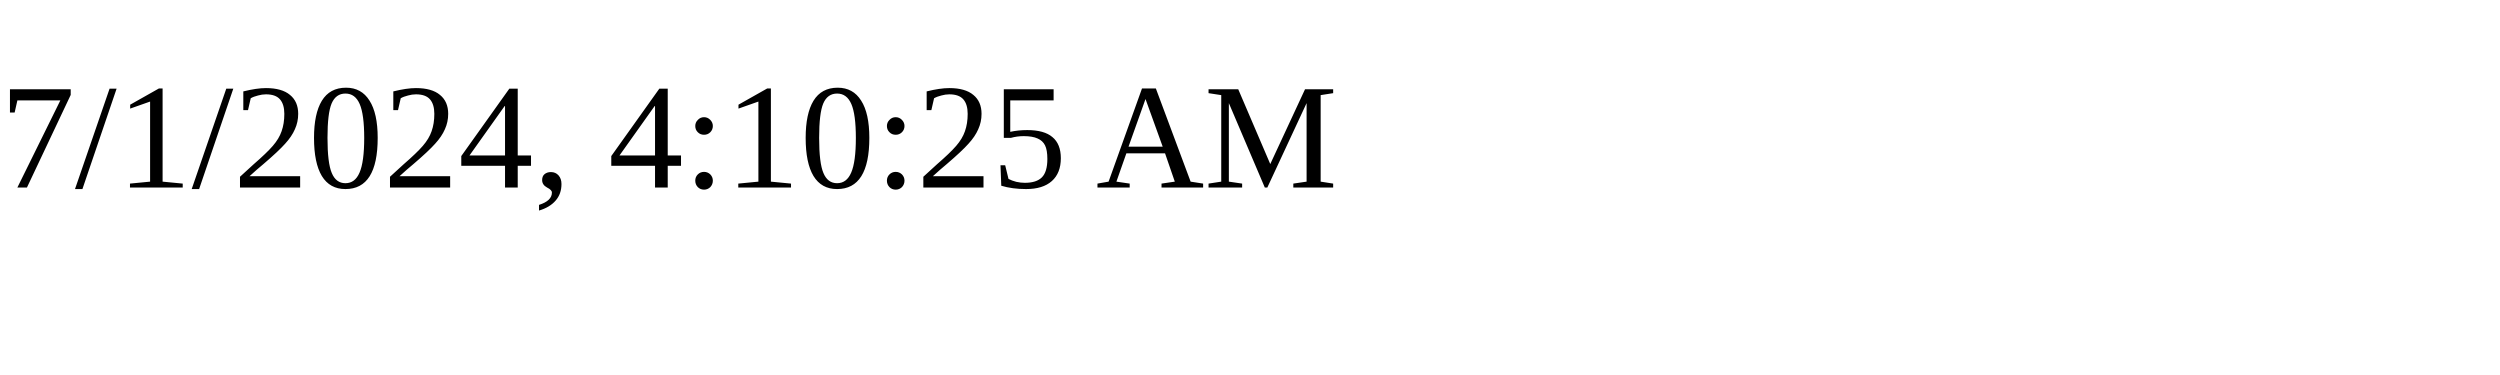
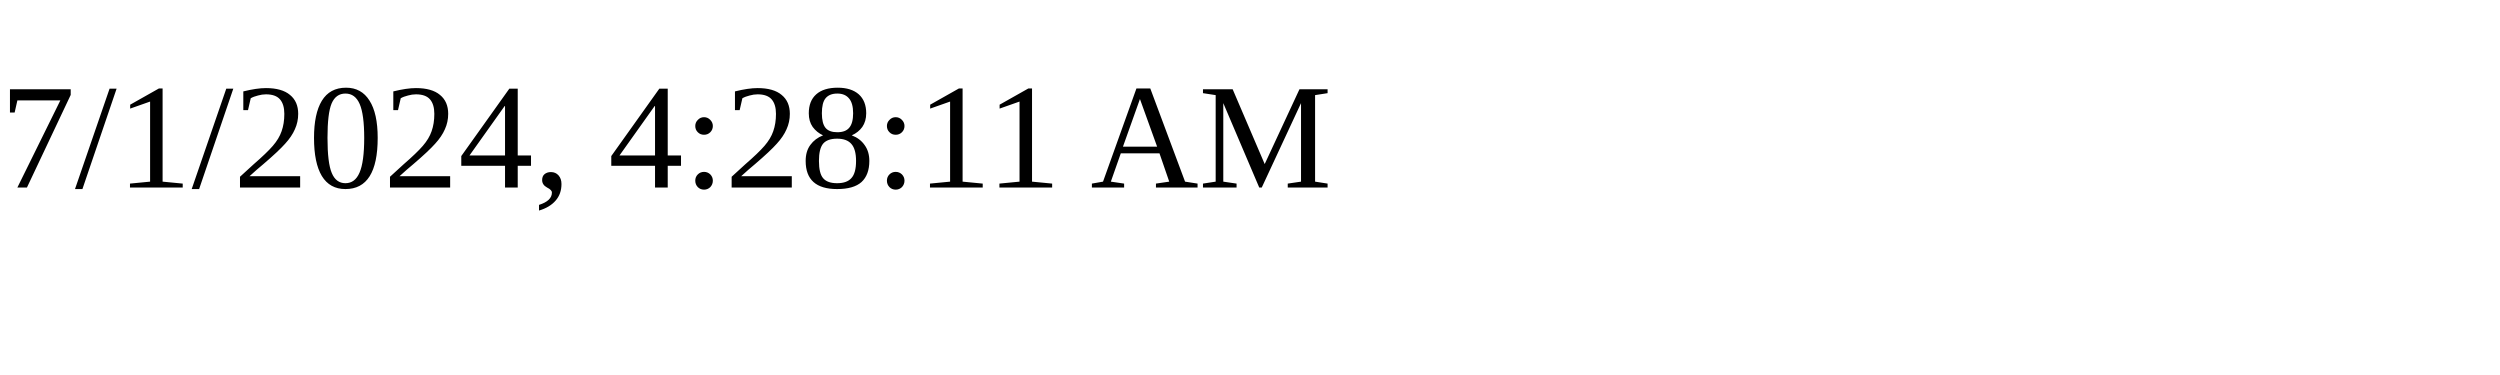
<svg xmlns="http://www.w3.org/2000/svg" height="30" width="200">
-   <text x="0" y="15">7/1/2024, 4:10:25 AM</text>
+   <text x="0" y="15">7/1/2024, 4:28:11 AM</text>
</svg>
